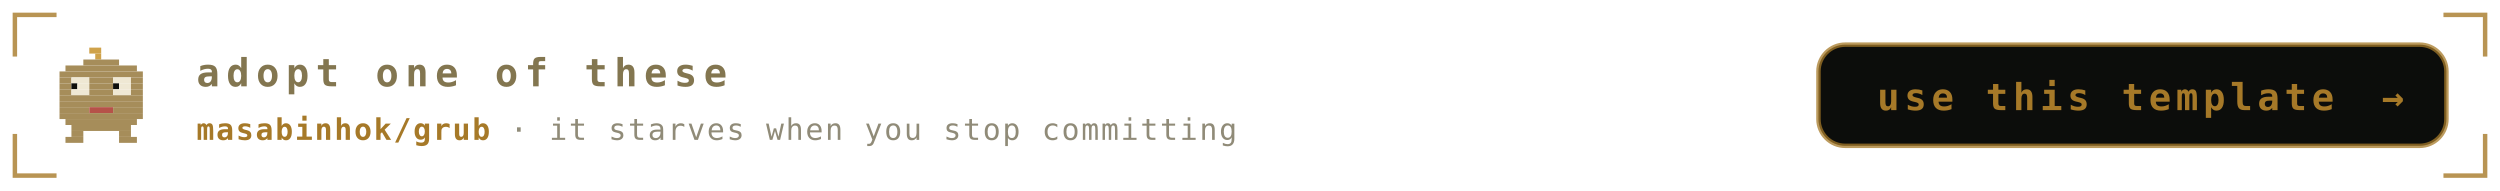
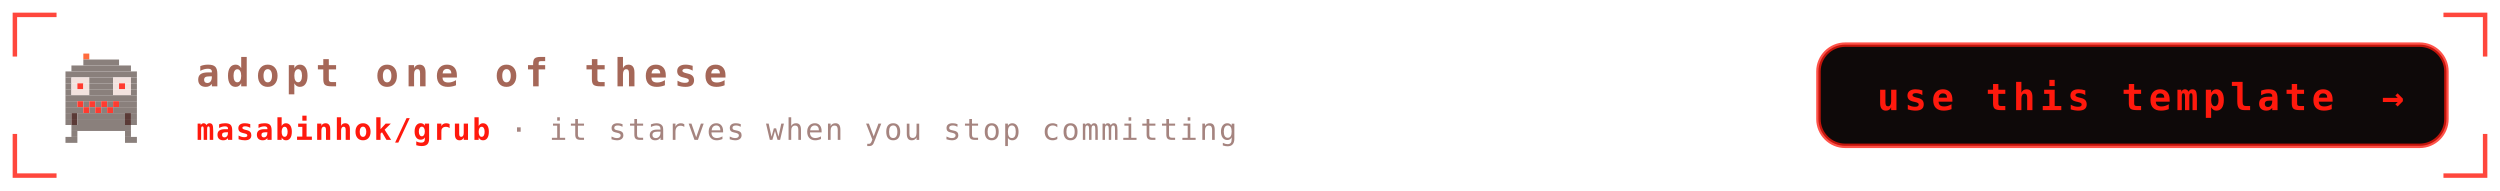
<svg xmlns="http://www.w3.org/2000/svg" viewBox="0 0 840 64" width="840" height="64" role="img" aria-labelledby="ctat ctad">
  <defs>
    <linearGradient id="ctabg" x1="0" y1="0" x2="1" y2="1">
-       <stop offset="0" stop-color="#1a1b16" />
-       <stop offset="1" stop-color="#0c0d0b" />
+       <stop offset="0" stop-color="#1f1312" />
+       <stop offset="1" stop-color="#0e0909" />
    </linearGradient>
  </defs>
  <style>
    .mono{font-family:ui-monospace,SFMono-Regular,Menlo,Consolas,"DejaVu Sans Mono",monospace}
-     .lbl{font-size:9.5px;letter-spacing:1.6px;fill:#908b78}
-     .big{font-size:31px;font-weight:700;fill:#837650}
-     .med{font-size:15px;font-weight:700;fill:#837650}
-     .sm{font-size:11px;fill:#837650}
-     .dim{font-size:11px;fill:#908b78}
+     .lbl{font-size:9.5px;letter-spacing:1.6px;fill:#a5847f}
+     .big{font-size:31px;font-weight:700;fill:#a56758}
+     .med{font-size:15px;font-weight:700;fill:#a56758}
+     .sm{font-size:11px;fill:#a56758}
+     .dim{font-size:11px;fill:#a5847f}
    
    .pulse{animation:pulse 3.4s ease-in-out infinite}
    @keyframes pulse{0%,100%{opacity:1}50%{opacity:.62}}
-     .cta{font-size:13px;font-weight:700;letter-spacing:2.2px;fill:#837650}
-     .ctasub{font-size:10px;letter-spacing:0.6px;fill:#908b78}
-     .btn{font-size:12.5px;font-weight:700;letter-spacing:1.6px;fill:#a67928}
-     .repo{fill:#a67928;font-weight:700}
+     .cta{font-size:13px;font-weight:700;letter-spacing:2.2px;fill:#a56758}
+     .ctasub{font-size:10px;letter-spacing:0.6px;fill:#a5847f}
+     .btn{font-size:12.5px;font-weight:700;letter-spacing:1.6px;fill:#ff190d}
+     .repo{fill:#ff190d;font-weight:700}
    
    .nudge{animation:nudge 3.6s ease-in-out infinite}
    @keyframes nudge{0%,88%,100%{transform:translateX(0)}94%{transform:translateX(4px)}}
</style>
-   <path d="M5 19V5H19M821 5H835V19M835 45V59H821M19 59H5V45" fill="none" stroke="#a67928" stroke-width="1.5" stroke-opacity="0.8" />
+   <path d="M5 19V5H19M821 5H835V19M835 45V59H821M19 59H5V45" fill="none" stroke="#ff190d" stroke-width="1.5" stroke-opacity="0.8" />
  <g transform="translate(18 16)">
-     <rect x="12" y="0" width="4" height="2" fill="#cfa24a" />
-     <rect x="14" y="2" width="2" height="2" fill="#cfa24a" />
-     <rect x="10" y="4" width="12" height="2" fill="#a68d5a" />
-     <rect x="4" y="6" width="24" height="2" fill="#a68d5a" />
-     <rect x="2" y="8" width="28" height="2" fill="#a68d5a" />
-     <rect x="2" y="10" width="4" height="2" fill="#a68d5a" />
-     <rect x="6" y="10" width="6" height="2" fill="#efe8d4" />
-     <rect x="12" y="10" width="8" height="2" fill="#a68d5a" />
-     <rect x="20" y="10" width="6" height="2" fill="#efe8d4" />
-     <rect x="26" y="10" width="4" height="2" fill="#a68d5a" />
-     <rect x="2" y="12" width="4" height="2" fill="#a68d5a" />
-     <rect x="6" y="12" width="2" height="2" fill="#0c0d0b" />
-     <rect x="8" y="12" width="4" height="2" fill="#efe8d4" />
-     <rect x="12" y="12" width="8" height="2" fill="#a68d5a" />
-     <rect x="20" y="12" width="2" height="2" fill="#0c0d0b" />
-     <rect x="22" y="12" width="4" height="2" fill="#efe8d4" />
-     <rect x="26" y="12" width="4" height="2" fill="#a68d5a" />
-     <rect x="2" y="14" width="4" height="2" fill="#a68d5a" />
-     <rect x="6" y="14" width="6" height="2" fill="#efe8d4" />
-     <rect x="12" y="14" width="8" height="2" fill="#a68d5a" />
-     <rect x="20" y="14" width="6" height="2" fill="#efe8d4" />
-     <rect x="26" y="14" width="4" height="2" fill="#a68d5a" />
-     <rect x="2" y="16" width="28" height="2" fill="#a68d5a" />
-     <rect x="2" y="18" width="28" height="2" fill="#a68d5a" />
-     <rect x="2" y="20" width="10" height="2" fill="#a68d5a" />
-     <rect x="12" y="20" width="8" height="2" fill="#b65249" />
-     <rect x="20" y="20" width="10" height="2" fill="#a68d5a" />
-     <rect x="2" y="22" width="28" height="2" fill="#a68d5a" />
-     <rect x="4" y="24" width="24" height="2" fill="#a68d5a" />
-     <rect x="6" y="26" width="20" height="2" fill="#a68d5a" />
-     <rect x="6" y="28" width="4" height="2" fill="#a68d5a" />
-     <rect x="22" y="28" width="4" height="2" fill="#a68d5a" />
-     <rect x="4" y="30" width="6" height="2" fill="#a68d5a" />
-     <rect x="22" y="30" width="6" height="2" fill="#a68d5a" />
+     <rect x="10" y="2" width="2" height="2" fill="#ff6b3d" />
+     <rect x="10" y="4" width="12" height="2" fill="#8a807c" />
+     <rect x="6" y="6" width="20" height="2" fill="#8a807c" />
+     <rect x="4" y="8" width="24" height="2" fill="#8a807c" />
+     <rect x="4" y="10" width="2" height="2" fill="#8a807c" />
+     <rect x="6" y="10" width="6" height="2" fill="#f2e2de" />
+     <rect x="12" y="10" width="8" height="2" fill="#8a807c" />
+     <rect x="20" y="10" width="6" height="2" fill="#f2e2de" />
+     <rect x="26" y="10" width="2" height="2" fill="#8a807c" />
+     <rect x="4" y="12" width="2" height="2" fill="#8a807c" />
+     <rect x="6" y="12" width="2" height="2" fill="#f2e2de" />
+     <rect x="8" y="12" width="2" height="2" fill="#ff3b30" />
+     <rect x="10" y="12" width="2" height="2" fill="#f2e2de" />
+     <rect x="12" y="12" width="8" height="2" fill="#8a807c" />
+     <rect x="20" y="12" width="2" height="2" fill="#f2e2de" />
+     <rect x="22" y="12" width="2" height="2" fill="#ff3b30" />
+     <rect x="24" y="12" width="2" height="2" fill="#f2e2de" />
+     <rect x="26" y="12" width="2" height="2" fill="#8a807c" />
+     <rect x="4" y="14" width="2" height="2" fill="#8a807c" />
+     <rect x="6" y="14" width="6" height="2" fill="#f2e2de" />
+     <rect x="12" y="14" width="8" height="2" fill="#8a807c" />
+     <rect x="20" y="14" width="6" height="2" fill="#f2e2de" />
+     <rect x="26" y="14" width="2" height="2" fill="#8a807c" />
+     <rect x="4" y="16" width="24" height="2" fill="#8a807c" />
+     <rect x="4" y="18" width="4" height="2" fill="#8a807c" />
+     <rect x="8" y="18" width="2" height="2" fill="#ff3b30" />
+     <rect x="10" y="18" width="2" height="2" fill="#8a807c" />
+     <rect x="12" y="18" width="2" height="2" fill="#ff3b30" />
+     <rect x="14" y="18" width="2" height="2" fill="#8a807c" />
+     <rect x="16" y="18" width="2" height="2" fill="#ff3b30" />
+     <rect x="18" y="18" width="2" height="2" fill="#8a807c" />
+     <rect x="20" y="18" width="2" height="2" fill="#ff3b30" />
+     <rect x="22" y="18" width="6" height="2" fill="#8a807c" />
+     <rect x="4" y="20" width="6" height="2" fill="#8a807c" />
+     <rect x="10" y="20" width="2" height="2" fill="#ff3b30" />
+     <rect x="12" y="20" width="2" height="2" fill="#8a807c" />
+     <rect x="14" y="20" width="2" height="2" fill="#ff3b30" />
+     <rect x="16" y="20" width="2" height="2" fill="#8a807c" />
+     <rect x="18" y="20" width="2" height="2" fill="#ff3b30" />
+     <rect x="20" y="20" width="8" height="2" fill="#8a807c" />
+     <rect x="4" y="22" width="2" height="2" fill="#8a807c" />
+     <rect x="6" y="22" width="2" height="2" fill="#5a3a36" />
+     <rect x="8" y="22" width="16" height="2" fill="#8a807c" />
+     <rect x="24" y="22" width="2" height="2" fill="#5a3a36" />
+     <rect x="26" y="22" width="2" height="2" fill="#8a807c" />
+     <rect x="4" y="24" width="2" height="2" fill="#8a807c" />
+     <rect x="6" y="24" width="2" height="2" fill="#5a3a36" />
+     <rect x="8" y="24" width="16" height="2" fill="#8a807c" />
+     <rect x="24" y="24" width="2" height="2" fill="#5a3a36" />
+     <rect x="26" y="24" width="2" height="2" fill="#8a807c" />
+     <rect x="6" y="26" width="20" height="2" fill="#8a807c" />
+     <rect x="6" y="28" width="2" height="2" fill="#8a807c" />
+     <rect x="24" y="28" width="2" height="2" fill="#8a807c" />
+     <rect x="4" y="30" width="4" height="2" fill="#8a807c" />
+     <rect x="24" y="30" width="4" height="2" fill="#8a807c" />
  </g>
  <text class="mono cta" x="66" y="29">adopt one of these</text>
  <text class="mono ctasub" x="66" y="47">
    <tspan class="repo">masabinhok/grub</tspan> · it starves when you stop committing</text>
  <g class="pulse">
-     <rect x="611" y="15" width="211" height="34" rx="9" fill="#0c0d0b" stroke="#a67928" stroke-opacity="0.75" stroke-width="1.5" />
+     <rect x="611" y="15" width="211" height="34" rx="9" fill="#0e0909" stroke="#ff190d" stroke-opacity="0.75" stroke-width="1.5" />
    <text class="mono btn" x="707.5" y="37" text-anchor="middle">use this template</text>
    <g class="nudge">
      <text class="mono btn" x="804" y="37" text-anchor="middle">→</text>
    </g>
  </g>
</svg>
